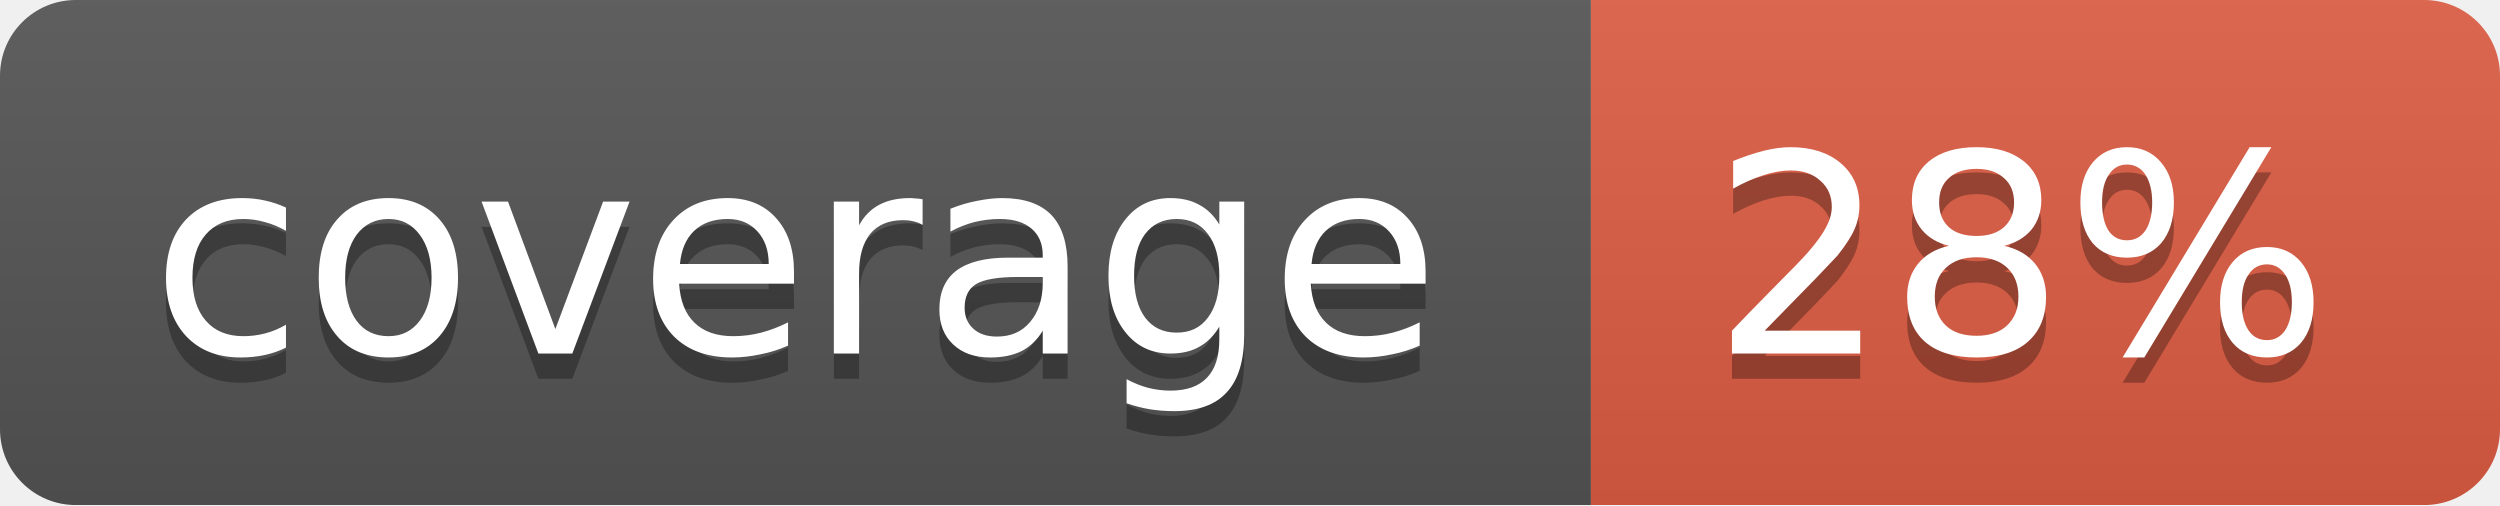
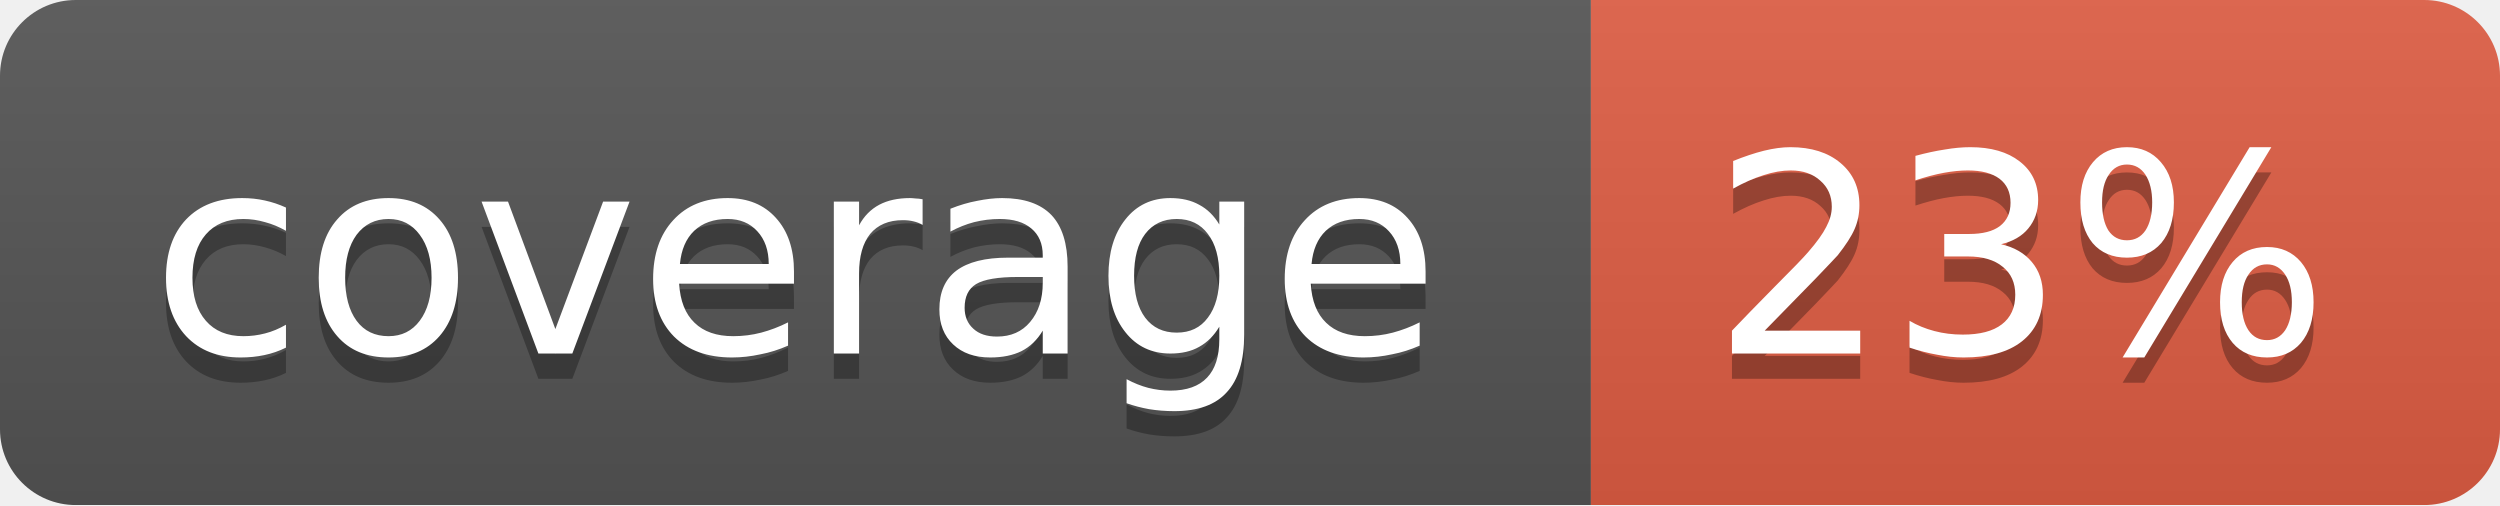
<svg xmlns="http://www.w3.org/2000/svg" width="99" height="20">
  <linearGradient id="b" x2="0" y2="100%">
    <stop offset="0" stop-color="#bbb" stop-opacity=".1" />
    <stop offset="1" stop-opacity=".1" />
  </linearGradient>
  <mask id="a">
    <rect width="99" height="20" rx="3" fill="#fff" />
  </mask>
  <g mask="url(#a)">
    <path fill="#555" d="M0 0h63v20H0z" />
    <path fill="#e05d44" d="M63 0h36v20H63z" />
    <path fill="url(#b)" d="M0 0h99v20H0z" />
  </g>
  <g fill="#fff" text-anchor="middle" font-family="DejaVu Sans,Verdana,Geneva,sans-serif" font-size="11">
    <text x="31.5" y="15" fill="#010101" fill-opacity=".3">coverage</text>
    <text x="31.5" y="14">coverage</text>
-     <text x="80" y="15" fill="#010101" fill-opacity=".3">28%</text>
-     <text x="80" y="14">28%</text>
+     <text x="80" y="15" fill="#010101" fill-opacity=".3">23%</text>
+     <text x="80" y="14">23%</text>
  </g>
</svg>
